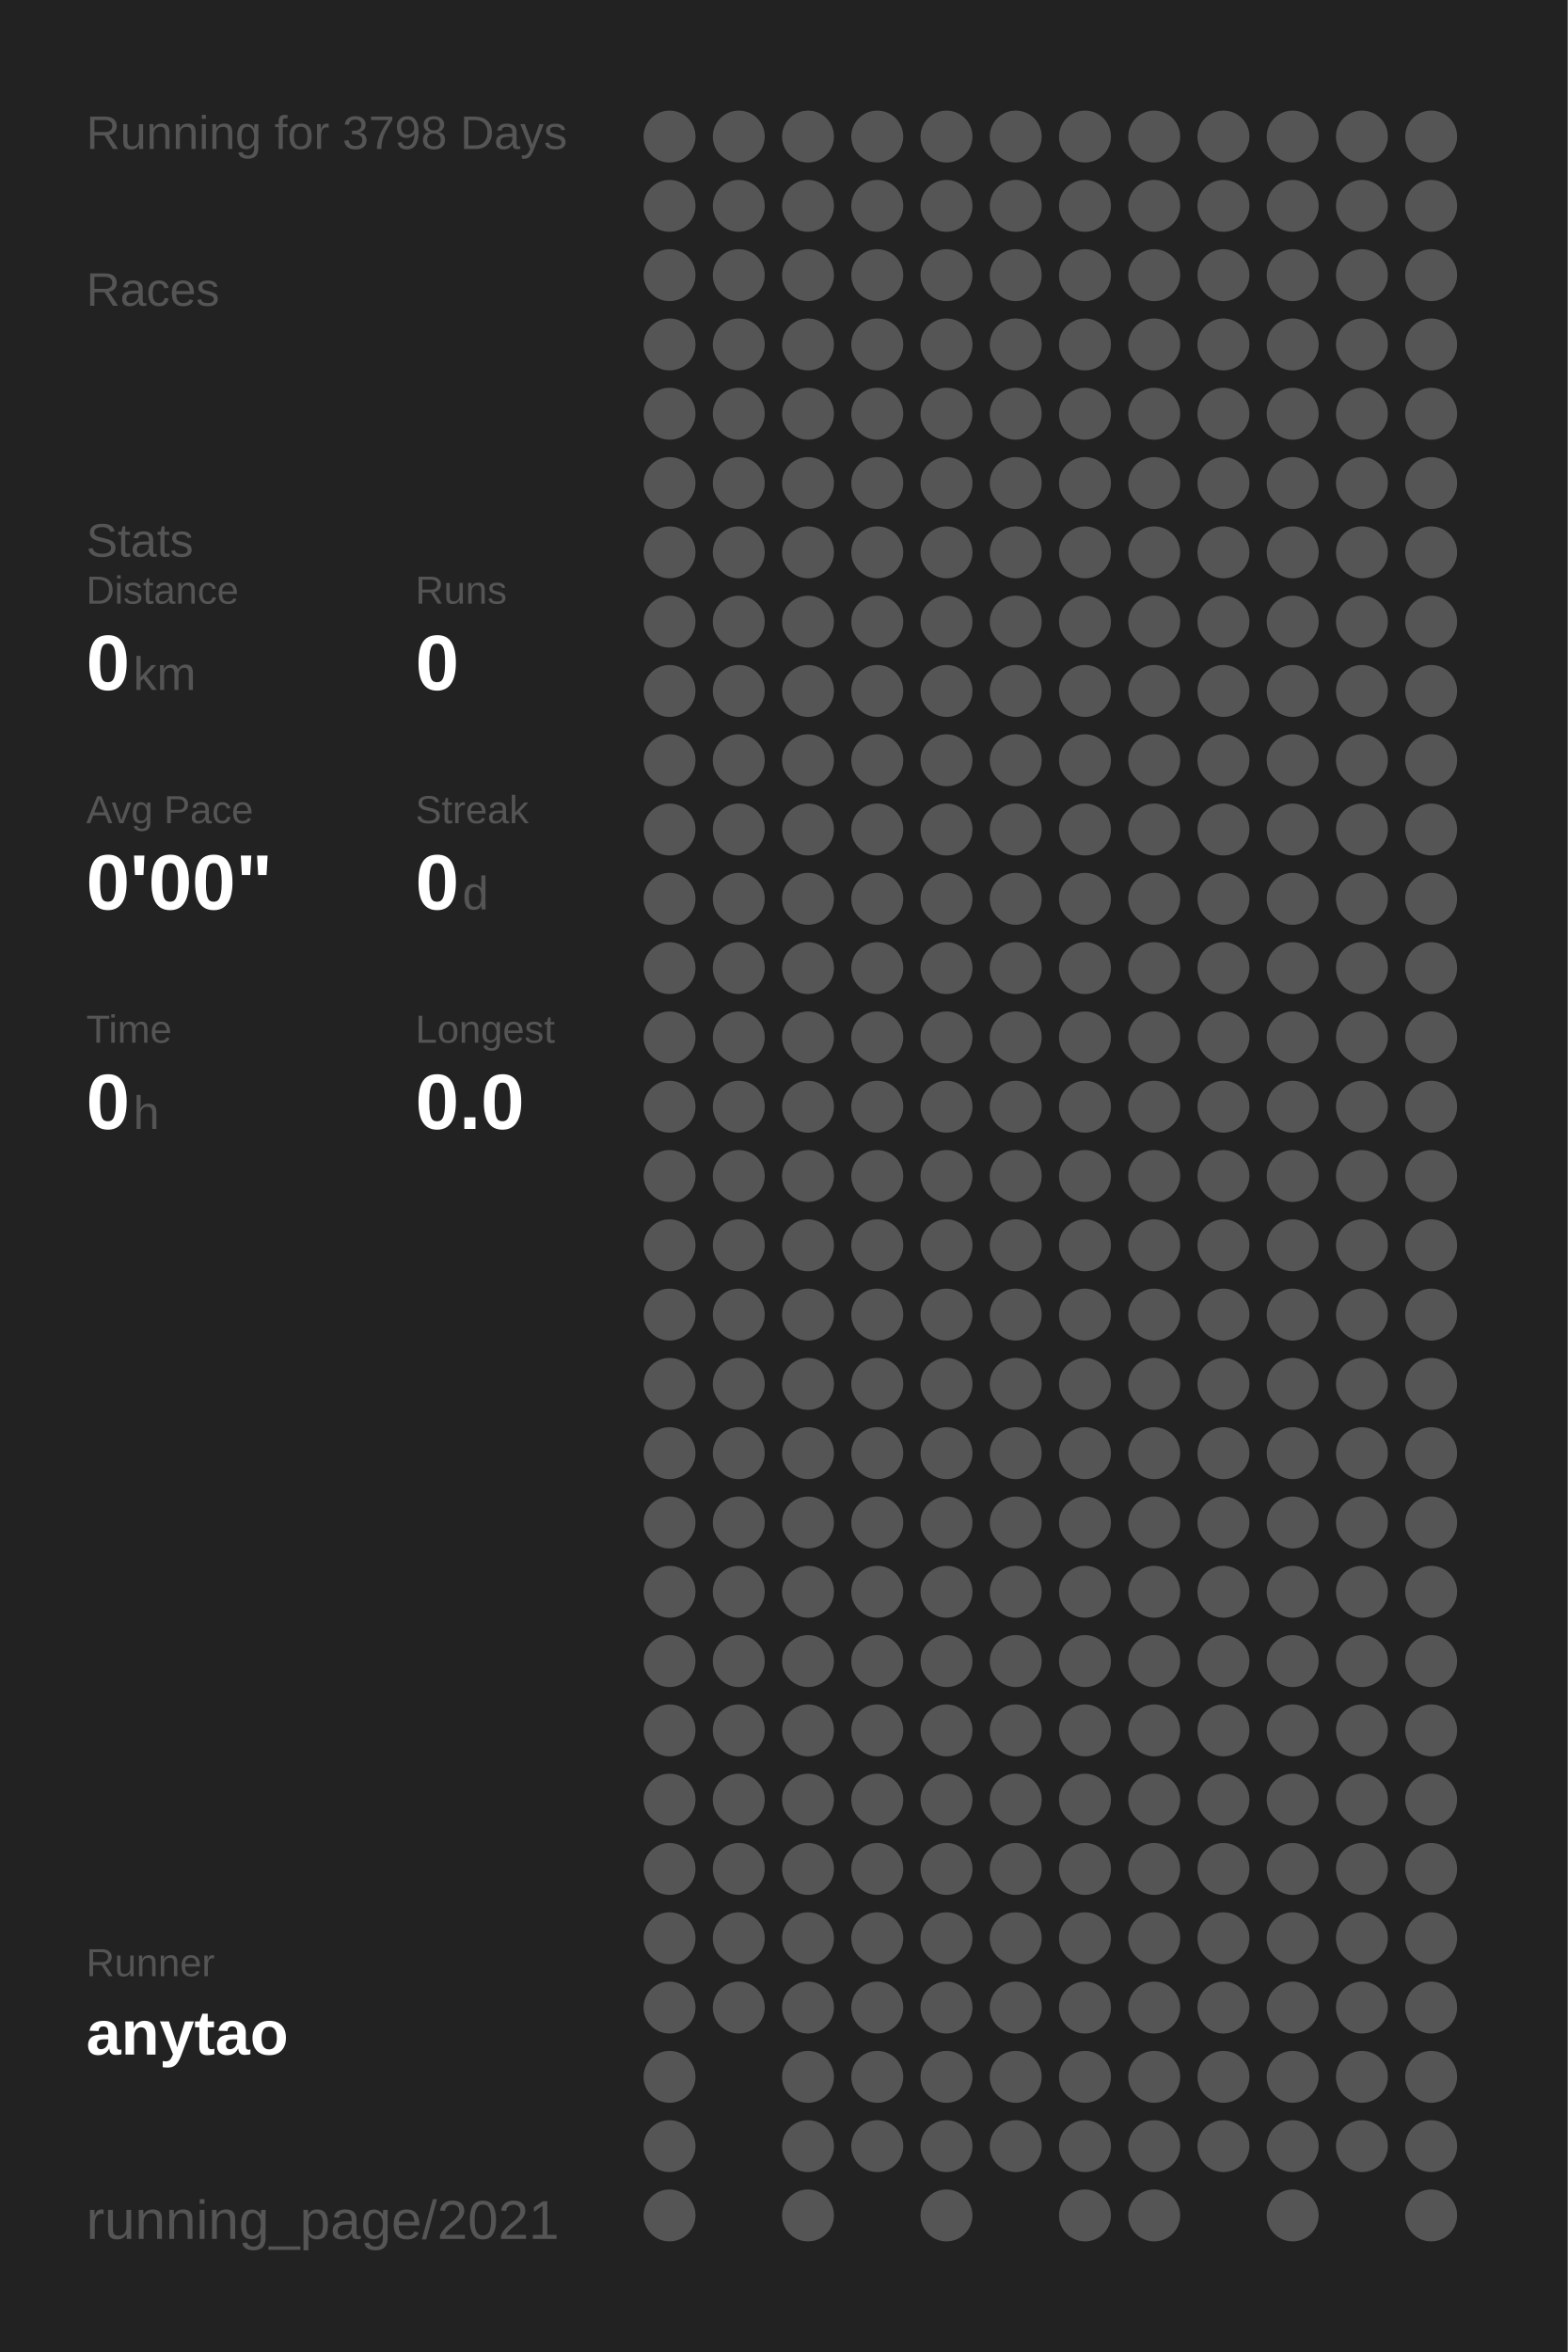
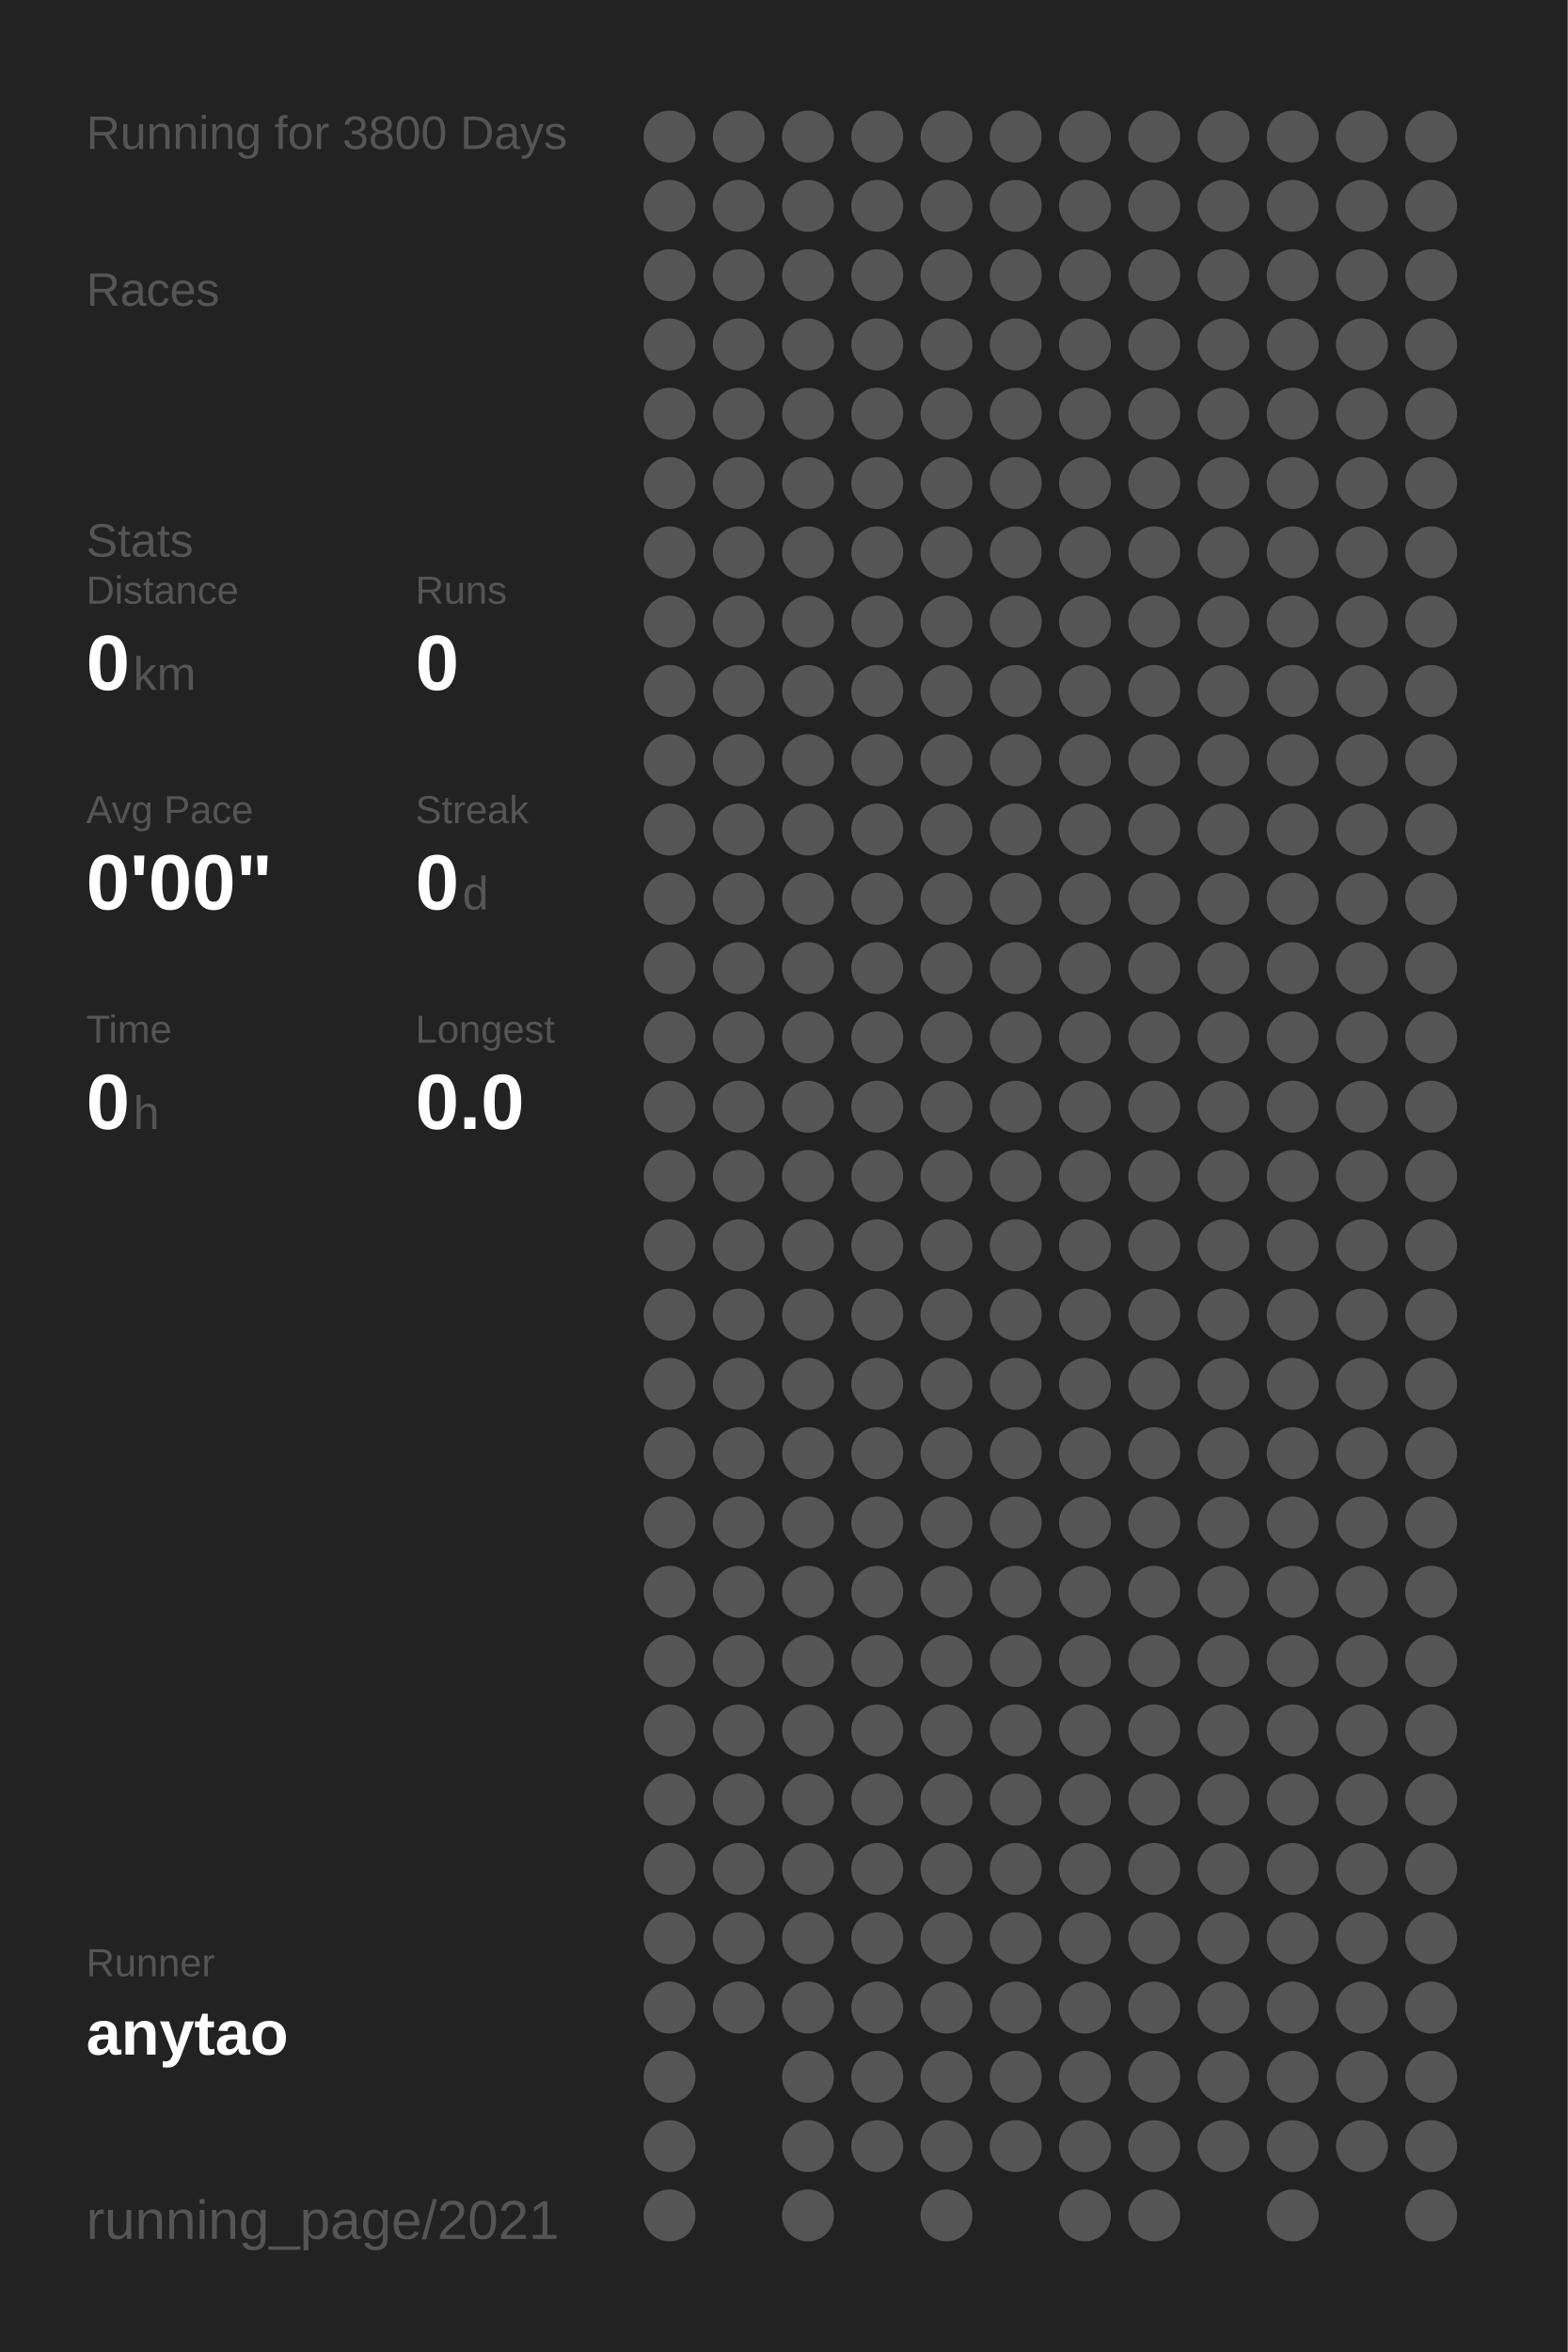
<svg xmlns="http://www.w3.org/2000/svg" baseProfile="full" height="300mm" version="1.1" viewBox="0,0,200,300" width="200mm">
  <defs />
  <rect fill="#222222" height="300" width="200" x="0" y="0" />
-   <text fill="#555555" style="font-size:6px; font-family:Arial;" x="11" y="19">Running for 3798 Days</text>
+   <text fill="#555555" style="font-size:6px; font-family:Arial;" x="11" y="19">Running for 3800 Days</text>
  <text fill="#555555" style="font-size:6px; font-family:Arial;" x="11" y="39">Races</text>
  <text fill="#555555" style="font-size:6px; font-family:Arial;" x="11" y="71">Stats</text>
  <text fill="#555555" style="font-size:5px; font-family:Arial;" x="11" y="77">Distance</text>
  <text fill="#FFFFFF" style="font-size:10px; font-family:Arial; font-weight:bold;" x="11" y="88">0</text>
  <text fill="#555555" style="font-size:6px; font-family:Arial;" x="17" y="88">km</text>
  <text fill="#555555" style="font-size:5px; font-family:Arial;" x="53" y="77">Runs</text>
  <text fill="#FFFFFF" style="font-size:10px; font-family:Arial; font-weight:bold;" x="53" y="88">0</text>
  <text fill="#555555" style="font-size:5px; font-family:Arial;" x="11" y="105">Avg Pace</text>
  <text fill="#FFFFFF" style="font-size:10px; font-family:Arial; font-weight:bold;" x="11" y="116">0'00"</text>
  <text fill="#555555" style="font-size:5px; font-family:Arial;" x="53" y="105">Streak</text>
  <text fill="#FFFFFF" style="font-size:10px; font-family:Arial; font-weight:bold;" x="53" y="116">0</text>
  <text fill="#555555" style="font-size:6px; font-family:Arial;" x="59" y="116">d</text>
  <text fill="#555555" style="font-size:5px; font-family:Arial;" x="11" y="133">Time</text>
  <text fill="#FFFFFF" style="font-size:10px; font-family:Arial; font-weight:bold;" x="11" y="144">0</text>
  <text fill="#555555" style="font-size:6px; font-family:Arial;" x="17" y="144">h</text>
  <text fill="#555555" style="font-size:5px; font-family:Arial;" x="53" y="133">Longest</text>
  <text fill="#FFFFFF" style="font-size:10px; font-family:Arial; font-weight:bold;" x="53" y="144">0.0</text>
  <text fill="#555555" style="font-size:5px; font-family:Arial;" x="11" y="252.065">Runner</text>
  <text fill="#FFFFFF" style="font-size:8px; font-family:Arial; font-weight:bold;" x="11" y="262.065">anytao</text>
  <text fill="#555555" style="font-size:7px; font-family:Arial;" x="11" y="285.581">running_page/2021</text>
  <circle cx="85.417" cy="17.419" fill="#555555" r="3.312" />
  <circle cx="85.417" cy="26.258" fill="#555555" r="3.312" />
  <circle cx="85.417" cy="35.097" fill="#555555" r="3.312" />
  <circle cx="85.417" cy="43.935" fill="#555555" r="3.312" />
  <circle cx="85.417" cy="52.774" fill="#555555" r="3.312" />
  <circle cx="85.417" cy="61.613" fill="#555555" r="3.312" />
  <circle cx="85.417" cy="70.452" fill="#555555" r="3.312" />
  <circle cx="85.417" cy="79.29" fill="#555555" r="3.312" />
  <circle cx="85.417" cy="88.129" fill="#555555" r="3.312" />
  <circle cx="85.417" cy="96.968" fill="#555555" r="3.312" />
  <circle cx="85.417" cy="105.806" fill="#555555" r="3.312" />
  <circle cx="85.417" cy="114.645" fill="#555555" r="3.312" />
  <circle cx="85.417" cy="123.484" fill="#555555" r="3.312" />
  <circle cx="85.417" cy="132.323" fill="#555555" r="3.312" />
  <circle cx="85.417" cy="141.161" fill="#555555" r="3.312" />
  <circle cx="85.417" cy="150" fill="#555555" r="3.312" />
  <circle cx="85.417" cy="158.839" fill="#555555" r="3.312" />
  <circle cx="85.417" cy="167.677" fill="#555555" r="3.312" />
  <circle cx="85.417" cy="176.516" fill="#555555" r="3.312" />
  <circle cx="85.417" cy="185.355" fill="#555555" r="3.312" />
  <circle cx="85.417" cy="194.194" fill="#555555" r="3.312" />
  <circle cx="85.417" cy="203.032" fill="#555555" r="3.312" />
  <circle cx="85.417" cy="211.871" fill="#555555" r="3.312" />
  <circle cx="85.417" cy="220.71" fill="#555555" r="3.312" />
  <circle cx="85.417" cy="229.548" fill="#555555" r="3.312" />
  <circle cx="85.417" cy="238.387" fill="#555555" r="3.312" />
  <circle cx="85.417" cy="247.226" fill="#555555" r="3.312" />
  <circle cx="85.417" cy="256.065" fill="#555555" r="3.312" />
  <circle cx="85.417" cy="264.903" fill="#555555" r="3.312" />
  <circle cx="85.417" cy="273.742" fill="#555555" r="3.312" />
  <circle cx="85.417" cy="282.581" fill="#555555" r="3.312" />
  <circle cx="94.25" cy="17.419" fill="#555555" r="3.312" />
  <circle cx="94.25" cy="26.258" fill="#555555" r="3.312" />
  <circle cx="94.25" cy="35.097" fill="#555555" r="3.312" />
  <circle cx="94.25" cy="43.935" fill="#555555" r="3.312" />
  <circle cx="94.25" cy="52.774" fill="#555555" r="3.312" />
  <circle cx="94.25" cy="61.613" fill="#555555" r="3.312" />
  <circle cx="94.25" cy="70.452" fill="#555555" r="3.312" />
  <circle cx="94.25" cy="79.29" fill="#555555" r="3.312" />
  <circle cx="94.25" cy="88.129" fill="#555555" r="3.312" />
  <circle cx="94.25" cy="96.968" fill="#555555" r="3.312" />
  <circle cx="94.25" cy="105.806" fill="#555555" r="3.312" />
  <circle cx="94.25" cy="114.645" fill="#555555" r="3.312" />
  <circle cx="94.25" cy="123.484" fill="#555555" r="3.312" />
  <circle cx="94.25" cy="132.323" fill="#555555" r="3.312" />
  <circle cx="94.25" cy="141.161" fill="#555555" r="3.312" />
  <circle cx="94.25" cy="150" fill="#555555" r="3.312" />
  <circle cx="94.25" cy="158.839" fill="#555555" r="3.312" />
  <circle cx="94.25" cy="167.677" fill="#555555" r="3.312" />
  <circle cx="94.25" cy="176.516" fill="#555555" r="3.312" />
  <circle cx="94.25" cy="185.355" fill="#555555" r="3.312" />
  <circle cx="94.25" cy="194.194" fill="#555555" r="3.312" />
  <circle cx="94.25" cy="203.032" fill="#555555" r="3.312" />
  <circle cx="94.25" cy="211.871" fill="#555555" r="3.312" />
  <circle cx="94.25" cy="220.71" fill="#555555" r="3.312" />
  <circle cx="94.25" cy="229.548" fill="#555555" r="3.312" />
  <circle cx="94.25" cy="238.387" fill="#555555" r="3.312" />
  <circle cx="94.25" cy="247.226" fill="#555555" r="3.312" />
  <circle cx="94.25" cy="256.065" fill="#555555" r="3.312" />
  <circle cx="103.083" cy="17.419" fill="#555555" r="3.312" />
  <circle cx="103.083" cy="26.258" fill="#555555" r="3.312" />
  <circle cx="103.083" cy="35.097" fill="#555555" r="3.312" />
  <circle cx="103.083" cy="43.935" fill="#555555" r="3.312" />
  <circle cx="103.083" cy="52.774" fill="#555555" r="3.312" />
  <circle cx="103.083" cy="61.613" fill="#555555" r="3.312" />
  <circle cx="103.083" cy="70.452" fill="#555555" r="3.312" />
  <circle cx="103.083" cy="79.29" fill="#555555" r="3.312" />
  <circle cx="103.083" cy="88.129" fill="#555555" r="3.312" />
  <circle cx="103.083" cy="96.968" fill="#555555" r="3.312" />
  <circle cx="103.083" cy="105.806" fill="#555555" r="3.312" />
  <circle cx="103.083" cy="114.645" fill="#555555" r="3.312" />
  <circle cx="103.083" cy="123.484" fill="#555555" r="3.312" />
  <circle cx="103.083" cy="132.323" fill="#555555" r="3.312" />
  <circle cx="103.083" cy="141.161" fill="#555555" r="3.312" />
  <circle cx="103.083" cy="150" fill="#555555" r="3.312" />
  <circle cx="103.083" cy="158.839" fill="#555555" r="3.312" />
  <circle cx="103.083" cy="167.677" fill="#555555" r="3.312" />
  <circle cx="103.083" cy="176.516" fill="#555555" r="3.312" />
  <circle cx="103.083" cy="185.355" fill="#555555" r="3.312" />
  <circle cx="103.083" cy="194.194" fill="#555555" r="3.312" />
  <circle cx="103.083" cy="203.032" fill="#555555" r="3.312" />
  <circle cx="103.083" cy="211.871" fill="#555555" r="3.312" />
  <circle cx="103.083" cy="220.71" fill="#555555" r="3.312" />
  <circle cx="103.083" cy="229.548" fill="#555555" r="3.312" />
  <circle cx="103.083" cy="238.387" fill="#555555" r="3.312" />
  <circle cx="103.083" cy="247.226" fill="#555555" r="3.312" />
  <circle cx="103.083" cy="256.065" fill="#555555" r="3.312" />
  <circle cx="103.083" cy="264.903" fill="#555555" r="3.312" />
  <circle cx="103.083" cy="273.742" fill="#555555" r="3.312" />
  <circle cx="103.083" cy="282.581" fill="#555555" r="3.312" />
  <circle cx="111.917" cy="17.419" fill="#555555" r="3.312" />
  <circle cx="111.917" cy="26.258" fill="#555555" r="3.312" />
  <circle cx="111.917" cy="35.097" fill="#555555" r="3.312" />
  <circle cx="111.917" cy="43.935" fill="#555555" r="3.312" />
  <circle cx="111.917" cy="52.774" fill="#555555" r="3.312" />
  <circle cx="111.917" cy="61.613" fill="#555555" r="3.312" />
  <circle cx="111.917" cy="70.452" fill="#555555" r="3.312" />
  <circle cx="111.917" cy="79.29" fill="#555555" r="3.312" />
  <circle cx="111.917" cy="88.129" fill="#555555" r="3.312" />
  <circle cx="111.917" cy="96.968" fill="#555555" r="3.312" />
  <circle cx="111.917" cy="105.806" fill="#555555" r="3.312" />
  <circle cx="111.917" cy="114.645" fill="#555555" r="3.312" />
  <circle cx="111.917" cy="123.484" fill="#555555" r="3.312" />
  <circle cx="111.917" cy="132.323" fill="#555555" r="3.312" />
  <circle cx="111.917" cy="141.161" fill="#555555" r="3.312" />
  <circle cx="111.917" cy="150" fill="#555555" r="3.312" />
  <circle cx="111.917" cy="158.839" fill="#555555" r="3.312" />
  <circle cx="111.917" cy="167.677" fill="#555555" r="3.312" />
  <circle cx="111.917" cy="176.516" fill="#555555" r="3.312" />
  <circle cx="111.917" cy="185.355" fill="#555555" r="3.312" />
  <circle cx="111.917" cy="194.194" fill="#555555" r="3.312" />
  <circle cx="111.917" cy="203.032" fill="#555555" r="3.312" />
  <circle cx="111.917" cy="211.871" fill="#555555" r="3.312" />
  <circle cx="111.917" cy="220.71" fill="#555555" r="3.312" />
  <circle cx="111.917" cy="229.548" fill="#555555" r="3.312" />
  <circle cx="111.917" cy="238.387" fill="#555555" r="3.312" />
  <circle cx="111.917" cy="247.226" fill="#555555" r="3.312" />
  <circle cx="111.917" cy="256.065" fill="#555555" r="3.312" />
  <circle cx="111.917" cy="264.903" fill="#555555" r="3.312" />
  <circle cx="111.917" cy="273.742" fill="#555555" r="3.312" />
  <circle cx="120.75" cy="17.419" fill="#555555" r="3.312" />
  <circle cx="120.75" cy="26.258" fill="#555555" r="3.312" />
  <circle cx="120.75" cy="35.097" fill="#555555" r="3.312" />
  <circle cx="120.75" cy="43.935" fill="#555555" r="3.312" />
  <circle cx="120.75" cy="52.774" fill="#555555" r="3.312" />
  <circle cx="120.75" cy="61.613" fill="#555555" r="3.312" />
  <circle cx="120.75" cy="70.452" fill="#555555" r="3.312" />
  <circle cx="120.75" cy="79.29" fill="#555555" r="3.312" />
  <circle cx="120.75" cy="88.129" fill="#555555" r="3.312" />
  <circle cx="120.75" cy="96.968" fill="#555555" r="3.312" />
  <circle cx="120.75" cy="105.806" fill="#555555" r="3.312" />
  <circle cx="120.75" cy="114.645" fill="#555555" r="3.312" />
  <circle cx="120.75" cy="123.484" fill="#555555" r="3.312" />
  <circle cx="120.75" cy="132.323" fill="#555555" r="3.312" />
  <circle cx="120.75" cy="141.161" fill="#555555" r="3.312" />
  <circle cx="120.75" cy="150" fill="#555555" r="3.312" />
  <circle cx="120.75" cy="158.839" fill="#555555" r="3.312" />
  <circle cx="120.75" cy="167.677" fill="#555555" r="3.312" />
  <circle cx="120.75" cy="176.516" fill="#555555" r="3.312" />
  <circle cx="120.75" cy="185.355" fill="#555555" r="3.312" />
  <circle cx="120.75" cy="194.194" fill="#555555" r="3.312" />
  <circle cx="120.75" cy="203.032" fill="#555555" r="3.312" />
  <circle cx="120.75" cy="211.871" fill="#555555" r="3.312" />
  <circle cx="120.75" cy="220.71" fill="#555555" r="3.312" />
  <circle cx="120.75" cy="229.548" fill="#555555" r="3.312" />
  <circle cx="120.75" cy="238.387" fill="#555555" r="3.312" />
  <circle cx="120.75" cy="247.226" fill="#555555" r="3.312" />
  <circle cx="120.75" cy="256.065" fill="#555555" r="3.312" />
  <circle cx="120.75" cy="264.903" fill="#555555" r="3.312" />
  <circle cx="120.75" cy="273.742" fill="#555555" r="3.312" />
  <circle cx="120.75" cy="282.581" fill="#555555" r="3.312" />
  <circle cx="129.583" cy="17.419" fill="#555555" r="3.312" />
  <circle cx="129.583" cy="26.258" fill="#555555" r="3.312" />
  <circle cx="129.583" cy="35.097" fill="#555555" r="3.312" />
  <circle cx="129.583" cy="43.935" fill="#555555" r="3.312" />
  <circle cx="129.583" cy="52.774" fill="#555555" r="3.312" />
  <circle cx="129.583" cy="61.613" fill="#555555" r="3.312" />
  <circle cx="129.583" cy="70.452" fill="#555555" r="3.312" />
  <circle cx="129.583" cy="79.29" fill="#555555" r="3.312" />
  <circle cx="129.583" cy="88.129" fill="#555555" r="3.312" />
  <circle cx="129.583" cy="96.968" fill="#555555" r="3.312" />
  <circle cx="129.583" cy="105.806" fill="#555555" r="3.312" />
  <circle cx="129.583" cy="114.645" fill="#555555" r="3.312" />
  <circle cx="129.583" cy="123.484" fill="#555555" r="3.312" />
  <circle cx="129.583" cy="132.323" fill="#555555" r="3.312" />
  <circle cx="129.583" cy="141.161" fill="#555555" r="3.312" />
  <circle cx="129.583" cy="150" fill="#555555" r="3.312" />
  <circle cx="129.583" cy="158.839" fill="#555555" r="3.312" />
  <circle cx="129.583" cy="167.677" fill="#555555" r="3.312" />
  <circle cx="129.583" cy="176.516" fill="#555555" r="3.312" />
  <circle cx="129.583" cy="185.355" fill="#555555" r="3.312" />
  <circle cx="129.583" cy="194.194" fill="#555555" r="3.312" />
  <circle cx="129.583" cy="203.032" fill="#555555" r="3.312" />
  <circle cx="129.583" cy="211.871" fill="#555555" r="3.312" />
  <circle cx="129.583" cy="220.71" fill="#555555" r="3.312" />
  <circle cx="129.583" cy="229.548" fill="#555555" r="3.312" />
  <circle cx="129.583" cy="238.387" fill="#555555" r="3.312" />
  <circle cx="129.583" cy="247.226" fill="#555555" r="3.312" />
  <circle cx="129.583" cy="256.065" fill="#555555" r="3.312" />
  <circle cx="129.583" cy="264.903" fill="#555555" r="3.312" />
  <circle cx="129.583" cy="273.742" fill="#555555" r="3.312" />
  <circle cx="138.417" cy="17.419" fill="#555555" r="3.312" />
  <circle cx="138.417" cy="26.258" fill="#555555" r="3.312" />
  <circle cx="138.417" cy="35.097" fill="#555555" r="3.312" />
  <circle cx="138.417" cy="43.935" fill="#555555" r="3.312" />
  <circle cx="138.417" cy="52.774" fill="#555555" r="3.312" />
  <circle cx="138.417" cy="61.613" fill="#555555" r="3.312" />
  <circle cx="138.417" cy="70.452" fill="#555555" r="3.312" />
  <circle cx="138.417" cy="79.29" fill="#555555" r="3.312" />
  <circle cx="138.417" cy="88.129" fill="#555555" r="3.312" />
  <circle cx="138.417" cy="96.968" fill="#555555" r="3.312" />
  <circle cx="138.417" cy="105.806" fill="#555555" r="3.312" />
  <circle cx="138.417" cy="114.645" fill="#555555" r="3.312" />
  <circle cx="138.417" cy="123.484" fill="#555555" r="3.312" />
  <circle cx="138.417" cy="132.323" fill="#555555" r="3.312" />
  <circle cx="138.417" cy="141.161" fill="#555555" r="3.312" />
  <circle cx="138.417" cy="150" fill="#555555" r="3.312" />
  <circle cx="138.417" cy="158.839" fill="#555555" r="3.312" />
  <circle cx="138.417" cy="167.677" fill="#555555" r="3.312" />
  <circle cx="138.417" cy="176.516" fill="#555555" r="3.312" />
  <circle cx="138.417" cy="185.355" fill="#555555" r="3.312" />
  <circle cx="138.417" cy="194.194" fill="#555555" r="3.312" />
  <circle cx="138.417" cy="203.032" fill="#555555" r="3.312" />
  <circle cx="138.417" cy="211.871" fill="#555555" r="3.312" />
  <circle cx="138.417" cy="220.71" fill="#555555" r="3.312" />
  <circle cx="138.417" cy="229.548" fill="#555555" r="3.312" />
  <circle cx="138.417" cy="238.387" fill="#555555" r="3.312" />
  <circle cx="138.417" cy="247.226" fill="#555555" r="3.312" />
  <circle cx="138.417" cy="256.065" fill="#555555" r="3.312" />
  <circle cx="138.417" cy="264.903" fill="#555555" r="3.312" />
  <circle cx="138.417" cy="273.742" fill="#555555" r="3.312" />
  <circle cx="138.417" cy="282.581" fill="#555555" r="3.312" />
  <circle cx="147.25" cy="17.419" fill="#555555" r="3.312" />
  <circle cx="147.25" cy="26.258" fill="#555555" r="3.312" />
  <circle cx="147.25" cy="35.097" fill="#555555" r="3.312" />
  <circle cx="147.25" cy="43.935" fill="#555555" r="3.312" />
  <circle cx="147.25" cy="52.774" fill="#555555" r="3.312" />
  <circle cx="147.25" cy="61.613" fill="#555555" r="3.312" />
  <circle cx="147.25" cy="70.452" fill="#555555" r="3.312" />
  <circle cx="147.25" cy="79.29" fill="#555555" r="3.312" />
  <circle cx="147.25" cy="88.129" fill="#555555" r="3.312" />
  <circle cx="147.25" cy="96.968" fill="#555555" r="3.312" />
  <circle cx="147.25" cy="105.806" fill="#555555" r="3.312" />
  <circle cx="147.25" cy="114.645" fill="#555555" r="3.312" />
  <circle cx="147.25" cy="123.484" fill="#555555" r="3.312" />
  <circle cx="147.25" cy="132.323" fill="#555555" r="3.312" />
  <circle cx="147.25" cy="141.161" fill="#555555" r="3.312" />
  <circle cx="147.25" cy="150" fill="#555555" r="3.312" />
  <circle cx="147.25" cy="158.839" fill="#555555" r="3.312" />
  <circle cx="147.25" cy="167.677" fill="#555555" r="3.312" />
  <circle cx="147.25" cy="176.516" fill="#555555" r="3.312" />
  <circle cx="147.25" cy="185.355" fill="#555555" r="3.312" />
  <circle cx="147.25" cy="194.194" fill="#555555" r="3.312" />
  <circle cx="147.25" cy="203.032" fill="#555555" r="3.312" />
  <circle cx="147.25" cy="211.871" fill="#555555" r="3.312" />
  <circle cx="147.25" cy="220.71" fill="#555555" r="3.312" />
  <circle cx="147.25" cy="229.548" fill="#555555" r="3.312" />
  <circle cx="147.25" cy="238.387" fill="#555555" r="3.312" />
  <circle cx="147.25" cy="247.226" fill="#555555" r="3.312" />
  <circle cx="147.25" cy="256.065" fill="#555555" r="3.312" />
  <circle cx="147.25" cy="264.903" fill="#555555" r="3.312" />
  <circle cx="147.25" cy="273.742" fill="#555555" r="3.312" />
  <circle cx="147.25" cy="282.581" fill="#555555" r="3.312" />
  <circle cx="156.083" cy="17.419" fill="#555555" r="3.312" />
  <circle cx="156.083" cy="26.258" fill="#555555" r="3.312" />
  <circle cx="156.083" cy="35.097" fill="#555555" r="3.312" />
  <circle cx="156.083" cy="43.935" fill="#555555" r="3.312" />
  <circle cx="156.083" cy="52.774" fill="#555555" r="3.312" />
  <circle cx="156.083" cy="61.613" fill="#555555" r="3.312" />
  <circle cx="156.083" cy="70.452" fill="#555555" r="3.312" />
  <circle cx="156.083" cy="79.29" fill="#555555" r="3.312" />
  <circle cx="156.083" cy="88.129" fill="#555555" r="3.312" />
  <circle cx="156.083" cy="96.968" fill="#555555" r="3.312" />
  <circle cx="156.083" cy="105.806" fill="#555555" r="3.312" />
  <circle cx="156.083" cy="114.645" fill="#555555" r="3.312" />
  <circle cx="156.083" cy="123.484" fill="#555555" r="3.312" />
  <circle cx="156.083" cy="132.323" fill="#555555" r="3.312" />
  <circle cx="156.083" cy="141.161" fill="#555555" r="3.312" />
  <circle cx="156.083" cy="150" fill="#555555" r="3.312" />
  <circle cx="156.083" cy="158.839" fill="#555555" r="3.312" />
  <circle cx="156.083" cy="167.677" fill="#555555" r="3.312" />
  <circle cx="156.083" cy="176.516" fill="#555555" r="3.312" />
  <circle cx="156.083" cy="185.355" fill="#555555" r="3.312" />
  <circle cx="156.083" cy="194.194" fill="#555555" r="3.312" />
  <circle cx="156.083" cy="203.032" fill="#555555" r="3.312" />
  <circle cx="156.083" cy="211.871" fill="#555555" r="3.312" />
  <circle cx="156.083" cy="220.71" fill="#555555" r="3.312" />
  <circle cx="156.083" cy="229.548" fill="#555555" r="3.312" />
  <circle cx="156.083" cy="238.387" fill="#555555" r="3.312" />
  <circle cx="156.083" cy="247.226" fill="#555555" r="3.312" />
  <circle cx="156.083" cy="256.065" fill="#555555" r="3.312" />
  <circle cx="156.083" cy="264.903" fill="#555555" r="3.312" />
  <circle cx="156.083" cy="273.742" fill="#555555" r="3.312" />
  <circle cx="164.917" cy="17.419" fill="#555555" r="3.312" />
  <circle cx="164.917" cy="26.258" fill="#555555" r="3.312" />
  <circle cx="164.917" cy="35.097" fill="#555555" r="3.312" />
  <circle cx="164.917" cy="43.935" fill="#555555" r="3.312" />
  <circle cx="164.917" cy="52.774" fill="#555555" r="3.312" />
  <circle cx="164.917" cy="61.613" fill="#555555" r="3.312" />
  <circle cx="164.917" cy="70.452" fill="#555555" r="3.312" />
  <circle cx="164.917" cy="79.29" fill="#555555" r="3.312" />
  <circle cx="164.917" cy="88.129" fill="#555555" r="3.312" />
  <circle cx="164.917" cy="96.968" fill="#555555" r="3.312" />
  <circle cx="164.917" cy="105.806" fill="#555555" r="3.312" />
  <circle cx="164.917" cy="114.645" fill="#555555" r="3.312" />
  <circle cx="164.917" cy="123.484" fill="#555555" r="3.312" />
  <circle cx="164.917" cy="132.323" fill="#555555" r="3.312" />
  <circle cx="164.917" cy="141.161" fill="#555555" r="3.312" />
  <circle cx="164.917" cy="150" fill="#555555" r="3.312" />
  <circle cx="164.917" cy="158.839" fill="#555555" r="3.312" />
  <circle cx="164.917" cy="167.677" fill="#555555" r="3.312" />
  <circle cx="164.917" cy="176.516" fill="#555555" r="3.312" />
  <circle cx="164.917" cy="185.355" fill="#555555" r="3.312" />
  <circle cx="164.917" cy="194.194" fill="#555555" r="3.312" />
  <circle cx="164.917" cy="203.032" fill="#555555" r="3.312" />
  <circle cx="164.917" cy="211.871" fill="#555555" r="3.312" />
  <circle cx="164.917" cy="220.71" fill="#555555" r="3.312" />
  <circle cx="164.917" cy="229.548" fill="#555555" r="3.312" />
  <circle cx="164.917" cy="238.387" fill="#555555" r="3.312" />
  <circle cx="164.917" cy="247.226" fill="#555555" r="3.312" />
  <circle cx="164.917" cy="256.065" fill="#555555" r="3.312" />
  <circle cx="164.917" cy="264.903" fill="#555555" r="3.312" />
  <circle cx="164.917" cy="273.742" fill="#555555" r="3.312" />
  <circle cx="164.917" cy="282.581" fill="#555555" r="3.312" />
  <circle cx="173.75" cy="17.419" fill="#555555" r="3.312" />
  <circle cx="173.75" cy="26.258" fill="#555555" r="3.312" />
  <circle cx="173.75" cy="35.097" fill="#555555" r="3.312" />
  <circle cx="173.75" cy="43.935" fill="#555555" r="3.312" />
  <circle cx="173.75" cy="52.774" fill="#555555" r="3.312" />
  <circle cx="173.75" cy="61.613" fill="#555555" r="3.312" />
  <circle cx="173.75" cy="70.452" fill="#555555" r="3.312" />
  <circle cx="173.75" cy="79.29" fill="#555555" r="3.312" />
  <circle cx="173.75" cy="88.129" fill="#555555" r="3.312" />
  <circle cx="173.75" cy="96.968" fill="#555555" r="3.312" />
  <circle cx="173.75" cy="105.806" fill="#555555" r="3.312" />
  <circle cx="173.75" cy="114.645" fill="#555555" r="3.312" />
  <circle cx="173.75" cy="123.484" fill="#555555" r="3.312" />
  <circle cx="173.75" cy="132.323" fill="#555555" r="3.312" />
  <circle cx="173.75" cy="141.161" fill="#555555" r="3.312" />
  <circle cx="173.75" cy="150" fill="#555555" r="3.312" />
  <circle cx="173.75" cy="158.839" fill="#555555" r="3.312" />
  <circle cx="173.75" cy="167.677" fill="#555555" r="3.312" />
  <circle cx="173.75" cy="176.516" fill="#555555" r="3.312" />
  <circle cx="173.75" cy="185.355" fill="#555555" r="3.312" />
  <circle cx="173.75" cy="194.194" fill="#555555" r="3.312" />
  <circle cx="173.75" cy="203.032" fill="#555555" r="3.312" />
  <circle cx="173.75" cy="211.871" fill="#555555" r="3.312" />
  <circle cx="173.75" cy="220.71" fill="#555555" r="3.312" />
  <circle cx="173.75" cy="229.548" fill="#555555" r="3.312" />
  <circle cx="173.75" cy="238.387" fill="#555555" r="3.312" />
  <circle cx="173.75" cy="247.226" fill="#555555" r="3.312" />
  <circle cx="173.75" cy="256.065" fill="#555555" r="3.312" />
  <circle cx="173.75" cy="264.903" fill="#555555" r="3.312" />
  <circle cx="173.75" cy="273.742" fill="#555555" r="3.312" />
  <circle cx="182.583" cy="17.419" fill="#555555" r="3.312" />
  <circle cx="182.583" cy="26.258" fill="#555555" r="3.312" />
  <circle cx="182.583" cy="35.097" fill="#555555" r="3.312" />
  <circle cx="182.583" cy="43.935" fill="#555555" r="3.312" />
  <circle cx="182.583" cy="52.774" fill="#555555" r="3.312" />
  <circle cx="182.583" cy="61.613" fill="#555555" r="3.312" />
  <circle cx="182.583" cy="70.452" fill="#555555" r="3.312" />
  <circle cx="182.583" cy="79.29" fill="#555555" r="3.312" />
  <circle cx="182.583" cy="88.129" fill="#555555" r="3.312" />
  <circle cx="182.583" cy="96.968" fill="#555555" r="3.312" />
  <circle cx="182.583" cy="105.806" fill="#555555" r="3.312" />
  <circle cx="182.583" cy="114.645" fill="#555555" r="3.312" />
  <circle cx="182.583" cy="123.484" fill="#555555" r="3.312" />
  <circle cx="182.583" cy="132.323" fill="#555555" r="3.312" />
  <circle cx="182.583" cy="141.161" fill="#555555" r="3.312" />
  <circle cx="182.583" cy="150" fill="#555555" r="3.312" />
  <circle cx="182.583" cy="158.839" fill="#555555" r="3.312" />
  <circle cx="182.583" cy="167.677" fill="#555555" r="3.312" />
  <circle cx="182.583" cy="176.516" fill="#555555" r="3.312" />
  <circle cx="182.583" cy="185.355" fill="#555555" r="3.312" />
  <circle cx="182.583" cy="194.194" fill="#555555" r="3.312" />
  <circle cx="182.583" cy="203.032" fill="#555555" r="3.312" />
  <circle cx="182.583" cy="211.871" fill="#555555" r="3.312" />
  <circle cx="182.583" cy="220.71" fill="#555555" r="3.312" />
  <circle cx="182.583" cy="229.548" fill="#555555" r="3.312" />
  <circle cx="182.583" cy="238.387" fill="#555555" r="3.312" />
  <circle cx="182.583" cy="247.226" fill="#555555" r="3.312" />
  <circle cx="182.583" cy="256.065" fill="#555555" r="3.312" />
  <circle cx="182.583" cy="264.903" fill="#555555" r="3.312" />
  <circle cx="182.583" cy="273.742" fill="#555555" r="3.312" />
  <circle cx="182.583" cy="282.581" fill="#555555" r="3.312" />
</svg>
